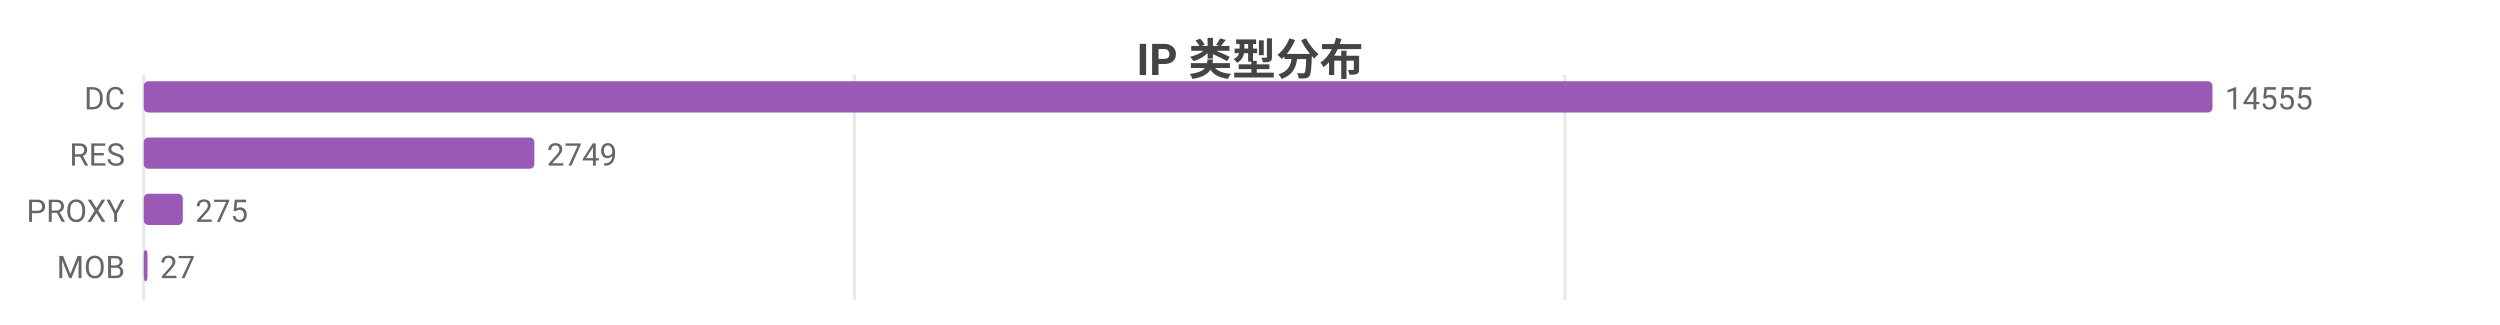
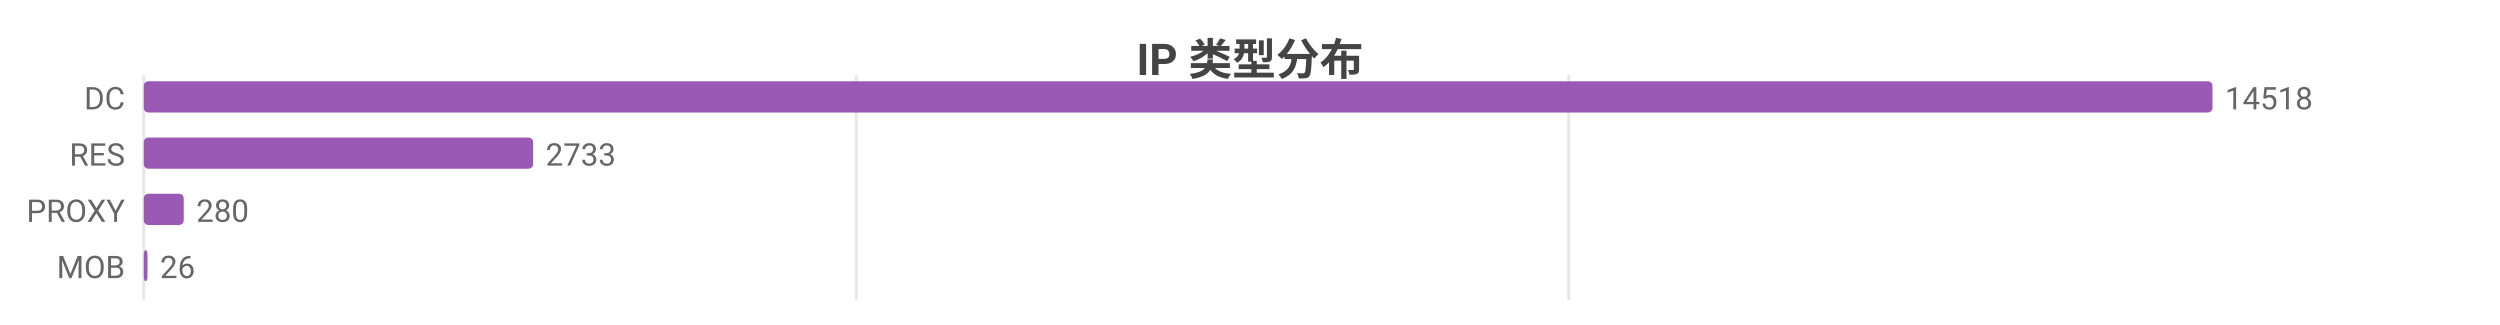
<svg xmlns="http://www.w3.org/2000/svg" width="800" height="104" viewBox="0 0 800 104">
  <rect width="800" height="104" fill="#ffffff" />
  <style>text{font-family:system-ui,-apple-system,'Segoe UI',Roboto,'PingFang SC','Microsoft YaHei','Noto Sans CJK SC',sans-serif}.g{stroke:#e8e8e8;stroke-width:1}.a{stroke:#999;stroke-width:1}.t{font-size:10px;fill:#666}.m{font-size:10px;text-anchor:middle;fill:#666}.e{font-size:10px;text-anchor:end;fill:#666}.l{font-size:11px;fill:#333}.tt{font-size:14px;font-weight:600;text-anchor:middle;fill:#444}.em{font-size:13px;text-anchor:middle;fill:#999}</style>
  <text class="tt" x="400.0" y="24">IP 类型分布</text>
  <line class="g" x1="46" y1="24" x2="46" y2="96" />
-   <line class="g" x1="273.4" y1="24" x2="273.4" y2="96" />
-   <line class="g" x1="500.8" y1="24" x2="500.8" y2="96" />
+   <line class="g" x1="274.0" y1="24" x2="274.0" y2="96" />
+   <line class="g" x1="502.0" y1="24" x2="502.0" y2="96" />
  <text class="e" x="40" y="35">DC</text>
  <rect x="46" y="26" width="662" height="10" fill="#9b59b6" rx="1.5" />
-   <text class="t" x="712" y="35">14555</text>
+   <text class="t" x="712" y="35">14518</text>
  <text class="e" x="40" y="53">RES</text>
-   <rect x="46" y="44" width="125.0" height="10" fill="#9b59b6" rx="1.5" />
-   <text class="t" x="175.0" y="53">2749</text>
+   <rect x="46" y="44" width="124.6" height="10" fill="#9b59b6" rx="1.5" />
+   <text class="t" x="174.6" y="53">2733</text>
  <text class="e" x="40" y="71">PROXY</text>
-   <rect x="46" y="62" width="12.5" height="10" fill="#9b59b6" rx="1.5" />
-   <text class="t" x="62.5" y="71">275</text>
+   <rect x="46" y="62" width="12.8" height="10" fill="#9b59b6" rx="1.5" />
+   <text class="t" x="62.8" y="71">280</text>
  <text class="e" x="40" y="89">MOB</text>
  <rect x="46" y="80" width="1.2" height="10" fill="#9b59b6" rx="1.5" />
-   <text class="t" x="51.2" y="89">27</text>
+   <text class="t" x="51.2" y="89">26</text>
</svg>
